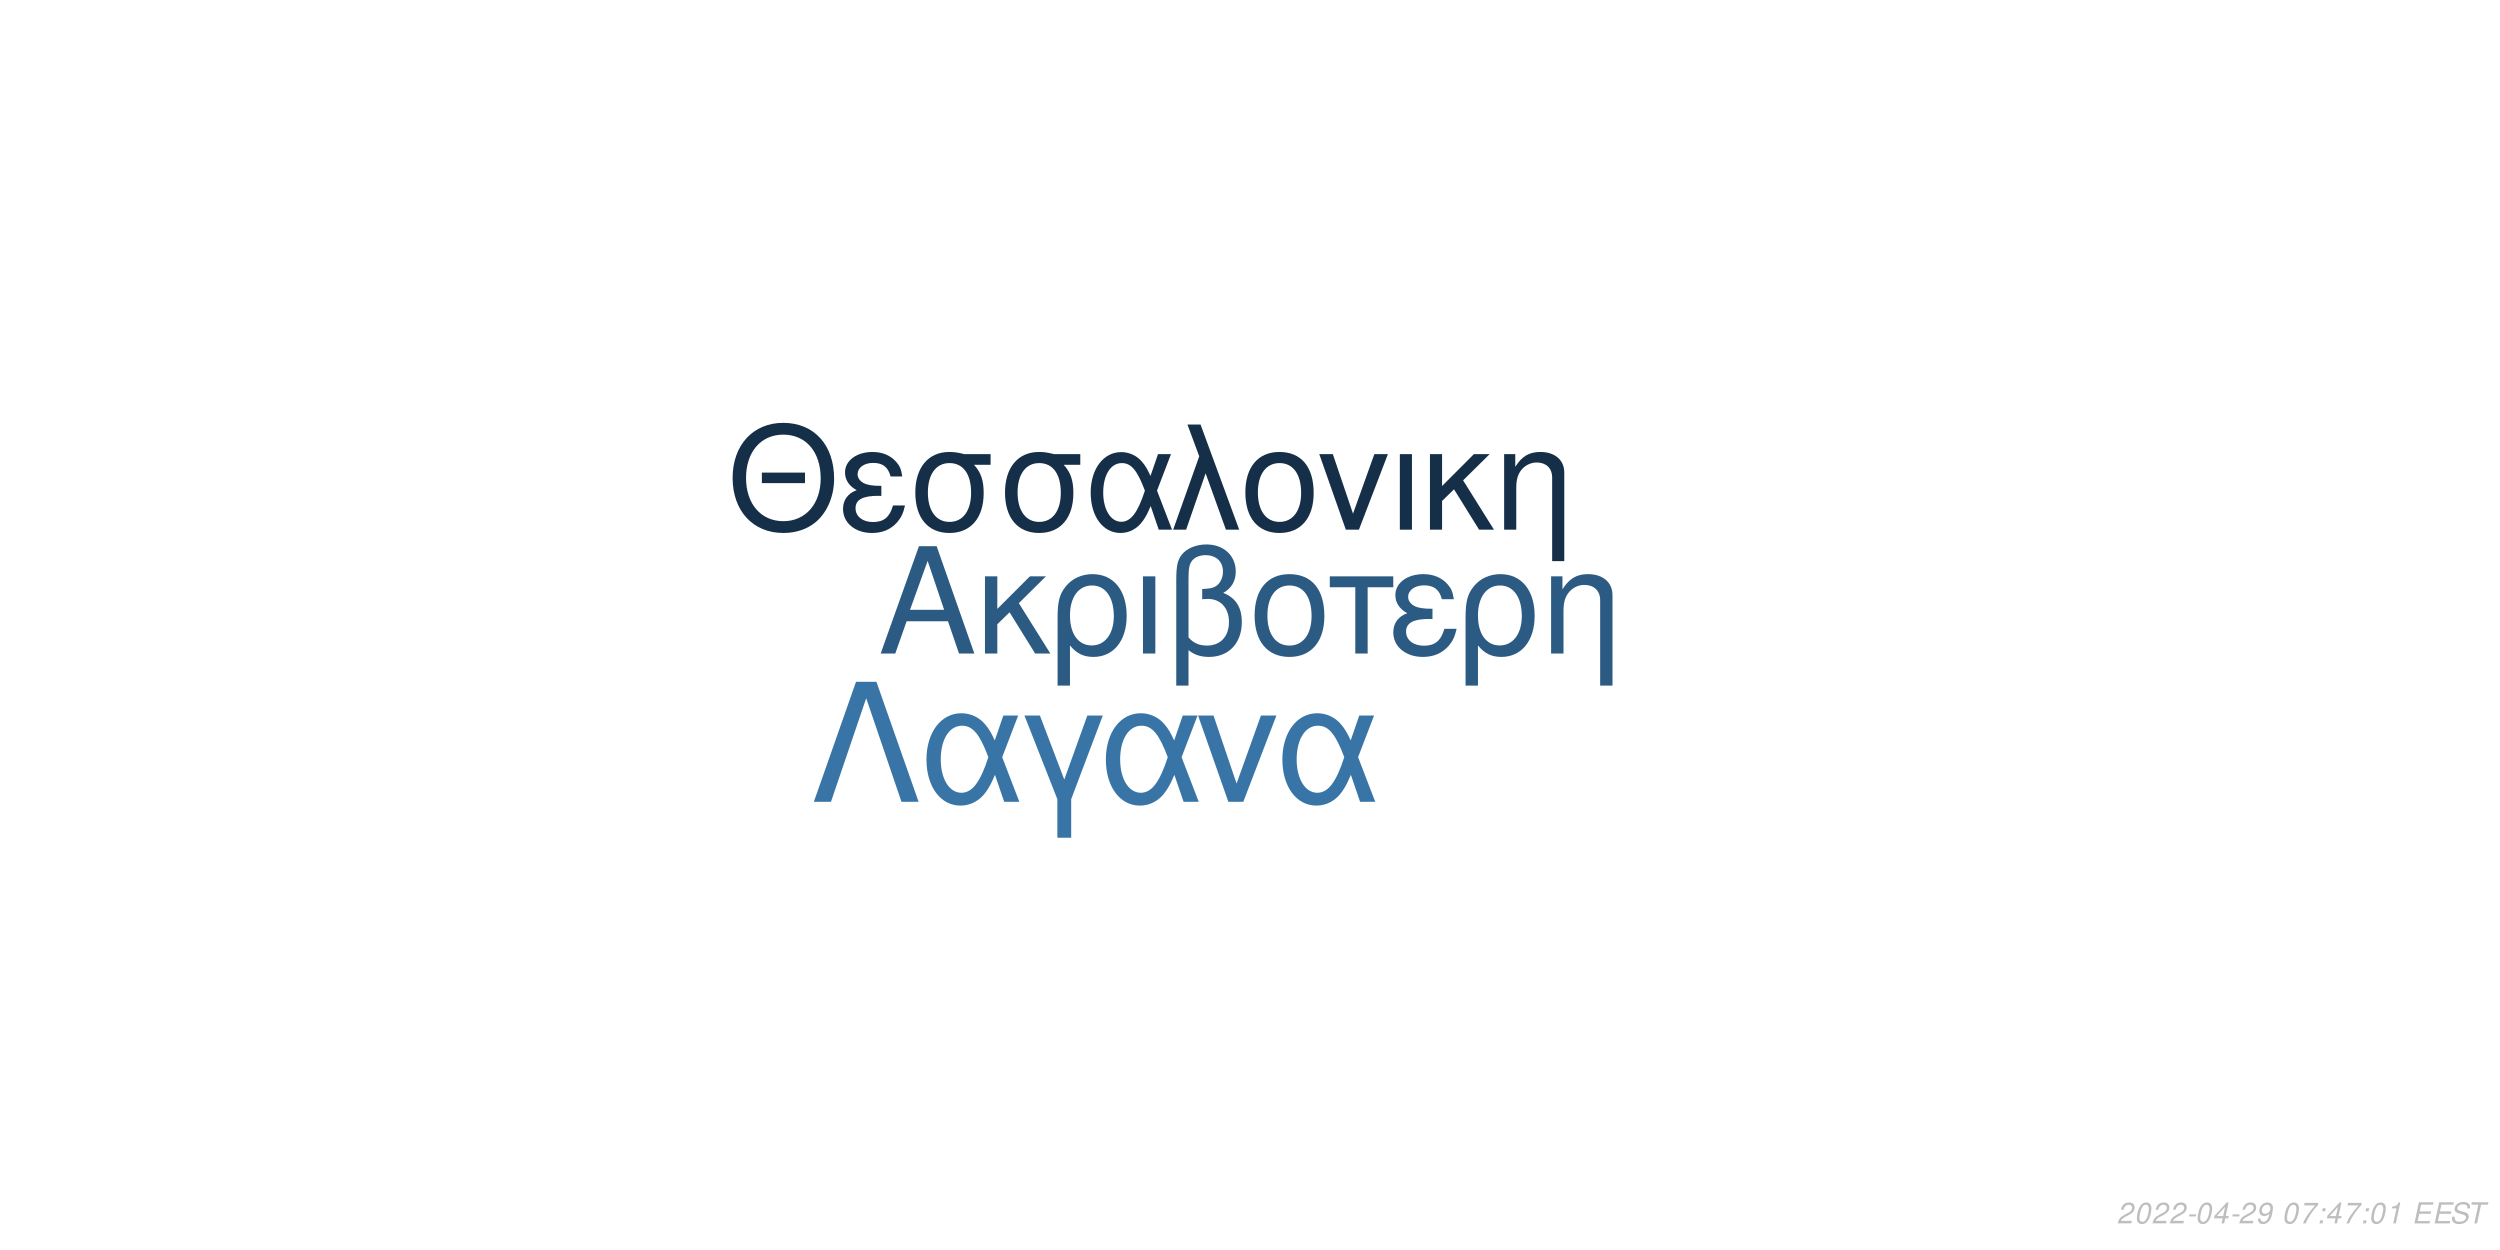
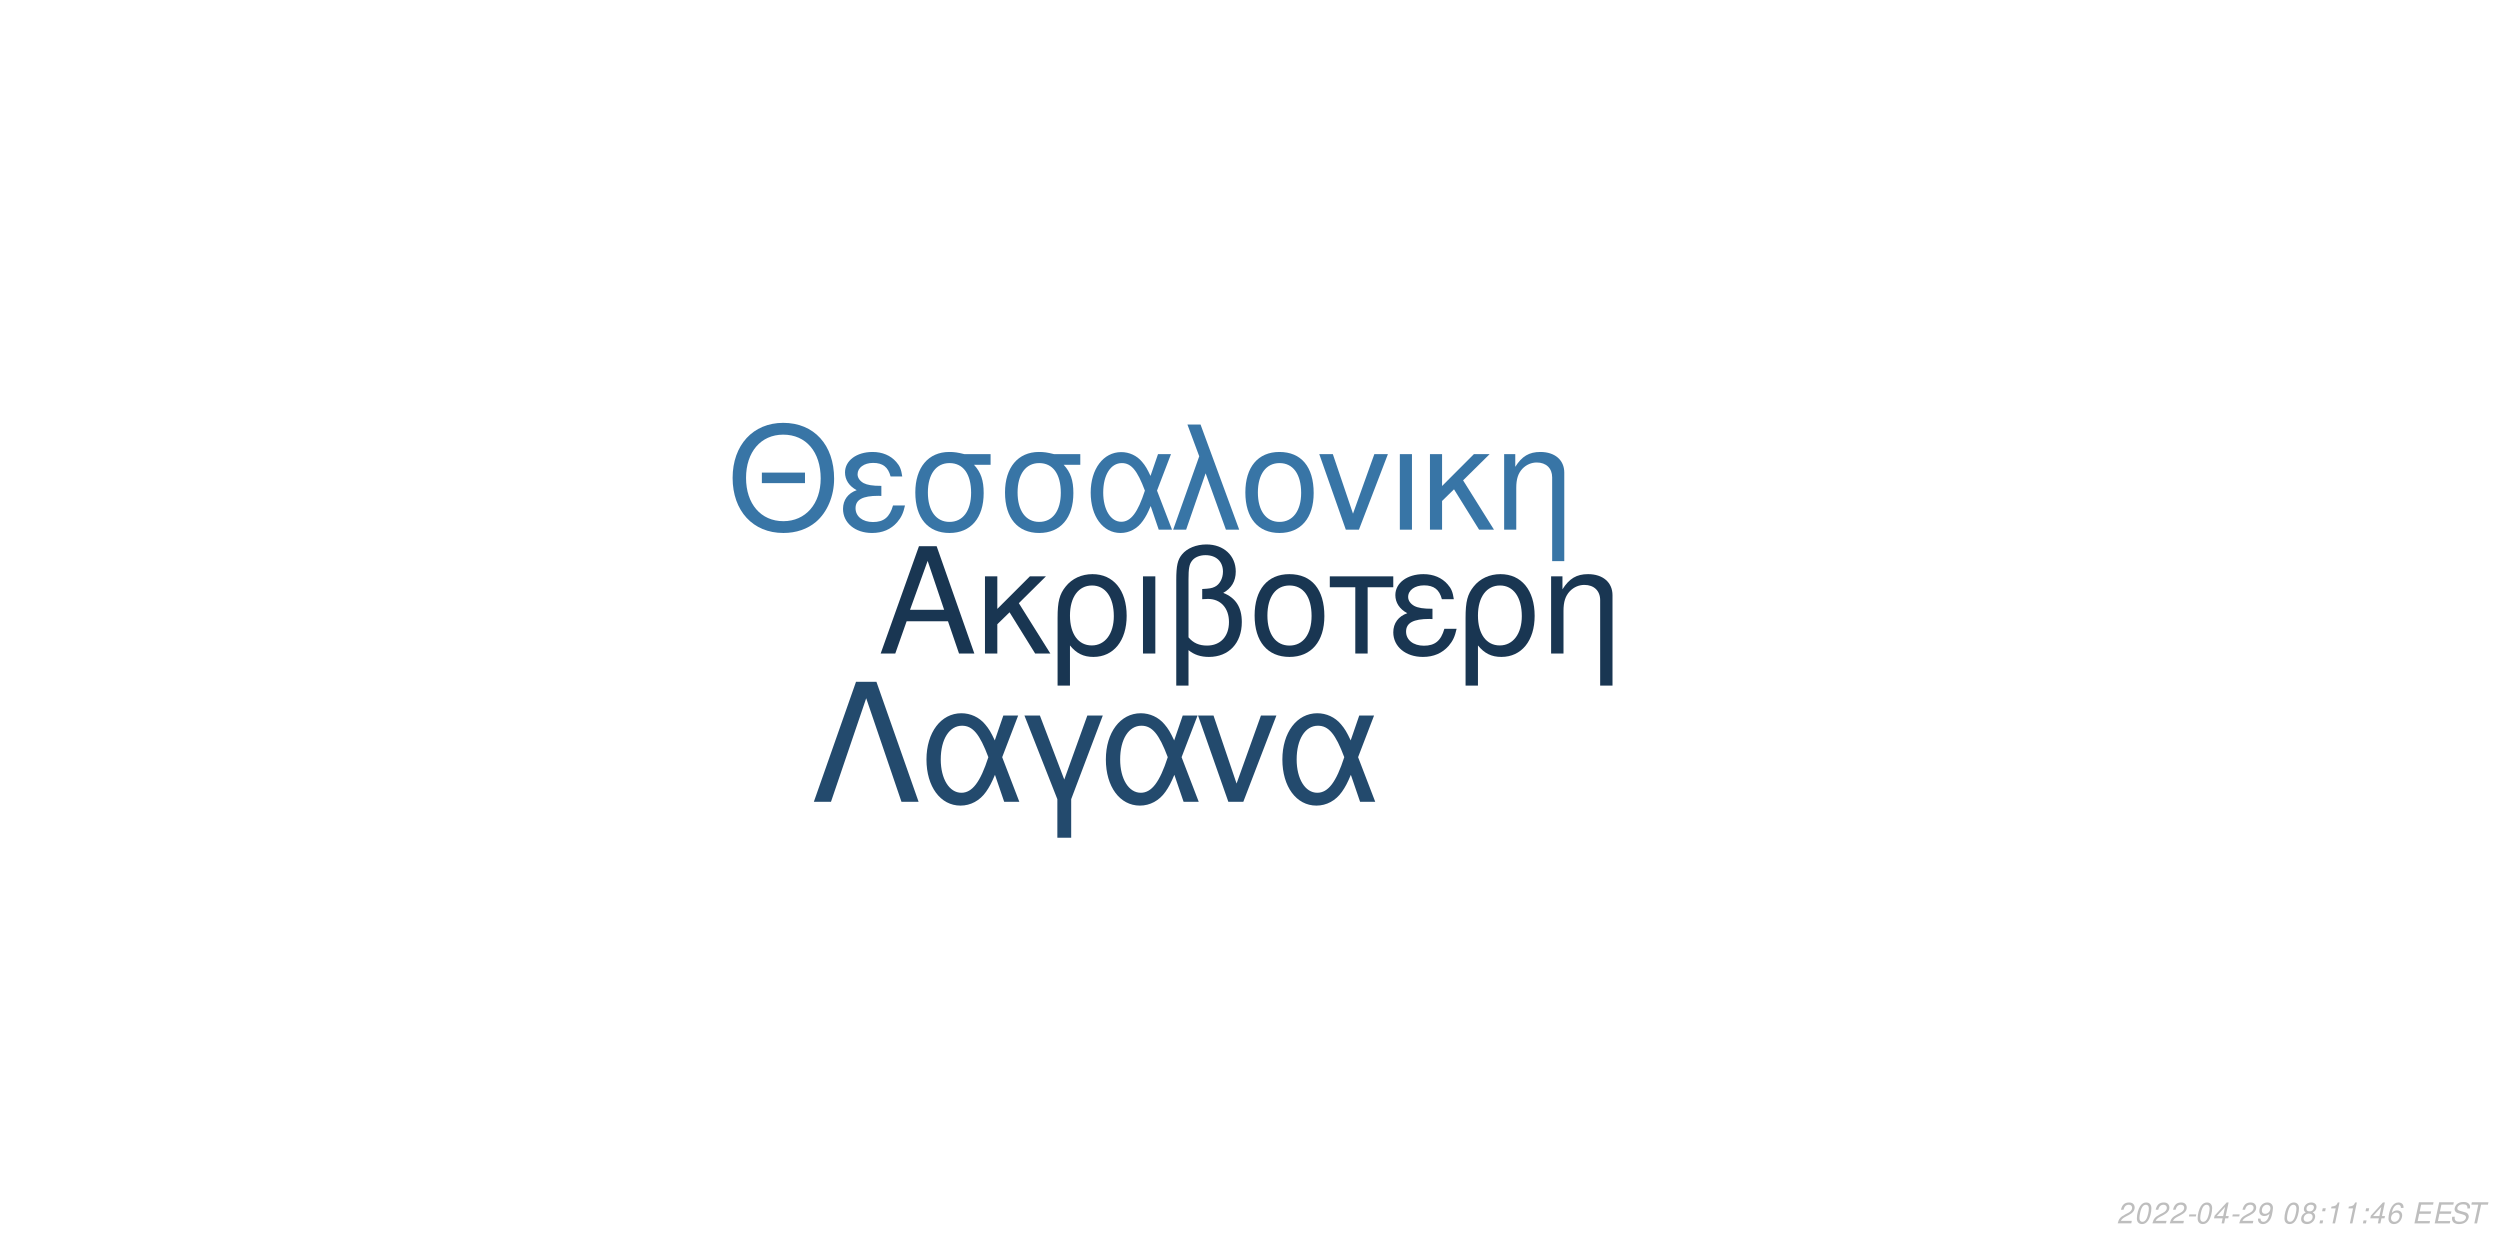
<svg xmlns="http://www.w3.org/2000/svg" xmlns:xlink="http://www.w3.org/1999/xlink" width="864pt" height="432pt" viewBox="0 0 864 432" version="1.1">
  <defs>
    <g>
      <symbol overflow="visible" id="glyph0-0">
        <path style="stroke:none;" d="" />
      </symbol>
      <symbol overflow="visible" id="glyph0-1">
        <path style="stroke:none;" d="M 24.125 -11.141 L 27.938 0 L 33.234 0 L 20.203 -37.094 L 14.094 -37.094 L 0.859 0 L 5.906 0 L 9.828 -11.141 Z M 22.797 -15.109 L 11 -15.109 L 17.094 -32.016 Z M 22.797 -15.109 " />
      </symbol>
      <symbol overflow="visible" id="glyph0-2">
        <path style="stroke:none;" d="M 7.172 -15.422 L 7.172 -26.672 L 2.906 -26.672 L 2.906 0 L 7.172 0 L 7.172 -10.125 L 11.406 -14.25 L 20.25 0 L 25.5 0 L 14.609 -17.406 L 23.969 -26.672 L 18.422 -26.672 Z M 7.172 -15.422 " />
      </symbol>
      <symbol overflow="visible" id="glyph0-3">
        <path style="stroke:none;" d="M 3 11.094 L 7.281 11.094 L 7.281 -2.797 C 9.516 -0.047 11.953 1.172 15.375 1.172 C 22.344 1.172 26.875 -4.422 26.875 -13.031 C 26.875 -21.891 22.297 -27.438 15.062 -27.438 C 11.297 -27.438 7.984 -25.906 5.797 -23.156 C 3.672 -20.516 3 -17.969 3 -12.359 Z M 14.906 -23.516 C 19.547 -23.516 22.438 -19.438 22.438 -12.922 C 22.438 -6.812 19.391 -2.797 14.812 -2.797 C 10.172 -2.797 7.281 -6.766 7.281 -13.125 C 7.281 -19.484 10.234 -23.516 14.906 -23.516 Z M 14.906 -23.516 " />
      </symbol>
      <symbol overflow="visible" id="glyph0-4">
        <path style="stroke:none;" d="M 3.516 0 L 7.781 0 L 7.781 -26.672 L 3.516 -26.672 Z M 3.516 0 " />
      </symbol>
      <symbol overflow="visible" id="glyph0-5">
        <path style="stroke:none;" d="M 4.016 11.094 L 8.25 11.094 L 8.25 -1.172 C 10.172 0.406 12.422 1.172 15.312 1.172 C 22.188 1.172 26.672 -3.609 26.672 -10.891 C 26.672 -15.984 24.578 -19.234 20.25 -20.969 C 23.109 -22.547 24.578 -25.031 24.578 -28.344 C 24.578 -33.844 20.406 -37.703 14.453 -37.703 C 10.938 -37.703 7.734 -36.391 6 -34.25 C 4.484 -32.422 4.016 -30.328 4.016 -25.391 Z M 8.25 -25.656 C 8.25 -29.359 8.5 -30.844 9.469 -32.062 C 10.375 -33.281 12.156 -34 14.094 -34 C 17.812 -34 20.156 -31.812 20.156 -28.297 C 20.156 -25.953 18.984 -23.812 17.297 -23.047 C 16.281 -22.547 15.469 -22.438 12.984 -22.297 L 12.984 -18.781 C 13.734 -18.828 14.344 -18.875 14.969 -18.875 C 19.344 -18.875 22.234 -15.719 22.234 -10.891 C 22.234 -5.906 19.281 -2.75 14.656 -2.75 C 11.953 -2.75 9.922 -3.609 8.25 -5.594 Z M 8.25 -25.656 " />
      </symbol>
      <symbol overflow="visible" id="glyph0-6">
        <path style="stroke:none;" d="M 14.094 -27.438 C 6.562 -27.438 2.094 -22.094 2.094 -13.125 C 2.094 -4.125 6.562 1.172 14.141 1.172 C 21.672 1.172 26.203 -4.172 26.203 -12.922 C 26.203 -22.188 21.828 -27.438 14.094 -27.438 Z M 14.141 -23.516 C 18.938 -23.516 21.781 -19.594 21.781 -12.984 C 21.781 -6.672 18.828 -2.75 14.141 -2.75 C 9.422 -2.75 6.516 -6.672 6.516 -13.125 C 6.516 -19.594 9.422 -23.516 14.141 -23.516 Z M 14.141 -23.516 " />
      </symbol>
      <symbol overflow="visible" id="glyph0-7">
        <path style="stroke:none;" d="M 7.891 0 L 12.156 0 L 12.156 -22.906 L 21.016 -22.906 L 21.016 -26.672 L -0.922 -26.672 L -0.922 -22.906 L 7.891 -22.906 Z M 7.891 0 " />
      </symbol>
      <symbol overflow="visible" id="glyph0-8">
        <path style="stroke:none;" d="M 14.562 -15.469 C 11.344 -15.469 9.562 -15.781 8.297 -16.438 C 6.922 -17.203 6.156 -18.328 6.156 -19.547 C 6.156 -21.891 8.453 -23.562 11.656 -23.562 C 15.062 -23.562 16.953 -22.094 17.812 -18.781 L 21.938 -18.781 C 21.578 -21.266 21.062 -22.5 19.797 -23.922 C 17.812 -26.203 14.906 -27.438 11.453 -27.438 C 5.797 -27.438 1.734 -24.375 1.734 -20.203 C 1.734 -17.609 3.156 -15.375 5.859 -13.938 C 2.797 -12.875 1.016 -10.484 1.016 -7.328 C 1.016 -2.391 5.297 1.172 11.25 1.172 C 14.969 1.172 17.906 -0.109 20.156 -2.641 C 21.578 -4.328 22.297 -5.797 22.906 -8.547 L 18.672 -8.547 C 17.5 -4.422 15.422 -2.703 11.609 -2.703 C 7.938 -2.703 5.438 -4.688 5.438 -7.578 C 5.438 -10.578 7.938 -11.953 13.484 -11.953 C 13.641 -11.953 14.094 -11.953 14.562 -11.906 Z M 14.562 -15.469 " />
      </symbol>
      <symbol overflow="visible" id="glyph0-9">
        <path style="stroke:none;" d="M 3.562 -26.672 L 3.562 0 L 7.844 0 L 7.844 -14.703 C 7.844 -17.906 8.5 -19.891 10.031 -21.531 C 11.406 -22.953 13.188 -23.719 15.062 -23.719 C 18.375 -23.719 20.516 -21.672 20.516 -18.469 L 20.516 11.094 L 24.781 11.094 L 24.781 -20.156 C 24.781 -24.578 21.469 -27.438 16.328 -27.438 C 12.359 -27.438 9.828 -25.906 7.484 -22.188 L 7.484 -26.672 Z M 3.562 -26.672 " />
      </symbol>
      <symbol overflow="visible" id="glyph1-0">
        <path style="stroke:none;" d="" />
      </symbol>
      <symbol overflow="visible" id="glyph1-1">
        <path style="stroke:none;" d="M 26.859 -19.734 L 11.953 -19.734 L 11.953 -16.094 L 26.859 -16.094 Z M 19.328 -36.922 C 8.922 -36.922 1.844 -29.25 1.844 -17.891 C 1.844 -6.484 8.875 1.141 19.391 1.141 C 23.812 1.141 27.703 -0.203 30.641 -2.688 C 34.578 -6.031 36.922 -11.656 36.922 -17.594 C 36.922 -29.297 30 -36.922 19.328 -36.922 Z M 19.328 -32.844 C 27.203 -32.844 32.281 -26.906 32.281 -17.688 C 32.281 -8.922 27.062 -2.938 19.391 -2.938 C 11.609 -2.938 6.484 -8.922 6.484 -17.891 C 6.484 -26.859 11.609 -32.844 19.328 -32.844 Z M 19.328 -32.844 " />
      </symbol>
      <symbol overflow="visible" id="glyph1-2">
        <path style="stroke:none;" d="M 14.25 -15.141 C 11.109 -15.141 9.375 -15.453 8.125 -16.094 C 6.781 -16.844 6.031 -17.938 6.031 -19.141 C 6.031 -21.422 8.266 -23.078 11.406 -23.078 C 14.75 -23.078 16.594 -21.625 17.438 -18.391 L 21.469 -18.391 C 21.125 -20.828 20.625 -22.031 19.391 -23.422 C 17.438 -25.656 14.594 -26.859 11.219 -26.859 C 5.688 -26.859 1.688 -23.875 1.688 -19.781 C 1.688 -17.234 3.094 -15.047 5.734 -13.656 C 2.734 -12.609 1 -10.266 1 -7.172 C 1 -2.344 5.188 1.141 11.016 1.141 C 14.656 1.141 17.547 -0.094 19.734 -2.594 C 21.125 -4.234 21.828 -5.688 22.422 -8.375 L 18.281 -8.375 C 17.141 -4.328 15.094 -2.641 11.359 -2.641 C 7.766 -2.641 5.328 -4.578 5.328 -7.422 C 5.328 -10.359 7.766 -11.703 13.203 -11.703 C 13.359 -11.703 13.797 -11.703 14.25 -11.656 Z M 14.25 -15.141 " />
      </symbol>
      <symbol overflow="visible" id="glyph1-3">
        <path style="stroke:none;" d="M 29 -26.109 L 19.938 -26.109 C 17.594 -26.703 16.438 -26.859 14.703 -26.859 C 7.469 -26.859 2.984 -21.469 2.984 -12.859 C 2.984 -4.031 7.375 1.141 14.797 1.141 C 22.172 1.141 26.609 -4.078 26.609 -12.656 C 26.609 -17.047 25.656 -19.828 23.266 -22.422 L 29 -22.422 Z M 14.797 -23.016 C 19.531 -23.016 22.266 -19.234 22.266 -12.75 C 22.266 -6.531 19.438 -2.688 14.797 -2.688 C 10.172 -2.688 7.328 -6.531 7.328 -12.859 C 7.328 -19.188 10.172 -23.016 14.797 -23.016 Z M 14.797 -23.016 " />
      </symbol>
      <symbol overflow="visible" id="glyph1-4">
        <path style="stroke:none;" d="M 29.344 -26.109 L 24.859 -26.109 L 22.266 -18.578 C 21.125 -21.031 20.484 -22.125 19.328 -23.469 C 17.547 -25.609 14.906 -26.812 12.156 -26.812 C 5.984 -26.812 1.594 -20.984 1.594 -12.812 C 1.594 -4.578 5.828 1.141 11.906 1.141 C 14.953 1.141 17.734 -0.344 19.625 -3.047 C 20.672 -4.531 21.281 -5.688 22.328 -8.172 L 25.109 0 L 29.703 0 L 24.516 -13.5 Z M 20.328 -13.5 C 17.891 -5.922 15.453 -2.734 12.156 -2.734 C 8.516 -2.734 5.922 -6.922 5.922 -12.812 C 5.922 -18.938 8.516 -23.016 12.359 -23.016 C 15.594 -23.016 17.688 -20.531 20.328 -13.5 Z M 20.328 -13.5 " />
      </symbol>
      <symbol overflow="visible" id="glyph1-5">
        <path style="stroke:none;" d="M 1.094 0 L 5.578 0 L 12.312 -19.484 L 19.328 0 L 23.922 0 L 10.562 -36.328 L 6.031 -36.328 L 10.109 -25.359 Z M 1.094 0 " />
      </symbol>
      <symbol overflow="visible" id="glyph1-6">
        <path style="stroke:none;" d="M 13.797 -26.859 C 6.422 -26.859 2.047 -21.625 2.047 -12.859 C 2.047 -4.031 6.422 1.141 13.859 1.141 C 21.234 1.141 25.656 -4.078 25.656 -12.656 C 25.656 -21.719 21.375 -26.859 13.797 -26.859 Z M 13.859 -23.016 C 18.531 -23.016 21.328 -19.188 21.328 -12.703 C 21.328 -6.531 18.438 -2.688 13.859 -2.688 C 9.219 -2.688 6.375 -6.531 6.375 -12.859 C 6.375 -19.188 9.219 -23.016 13.859 -23.016 Z M 13.859 -23.016 " />
      </symbol>
      <symbol overflow="visible" id="glyph1-7">
        <path style="stroke:none;" d="M 14.297 0 L 24.312 -26.109 L 19.625 -26.109 L 12.25 -5.531 L 5.281 -26.109 L 0.594 -26.109 L 9.766 0 Z M 14.297 0 " />
      </symbol>
      <symbol overflow="visible" id="glyph1-8">
        <path style="stroke:none;" d="M 3.438 0 L 7.625 0 L 7.625 -26.109 L 3.438 -26.109 Z M 3.438 0 " />
      </symbol>
      <symbol overflow="visible" id="glyph1-9">
        <path style="stroke:none;" d="M 7.031 -15.094 L 7.031 -26.109 L 2.844 -26.109 L 2.844 0 L 7.031 0 L 7.031 -9.922 L 11.156 -13.953 L 19.828 0 L 24.969 0 L 14.297 -17.047 L 23.469 -26.109 L 18.031 -26.109 Z M 7.031 -15.094 " />
      </symbol>
      <symbol overflow="visible" id="glyph1-10">
        <path style="stroke:none;" d="M 3.484 -26.109 L 3.484 0 L 7.672 0 L 7.672 -14.406 C 7.672 -17.547 8.328 -19.484 9.812 -21.078 C 11.156 -22.469 12.906 -23.219 14.75 -23.219 C 17.984 -23.219 20.078 -21.234 20.078 -18.094 L 20.078 10.859 L 24.266 10.859 L 24.266 -19.734 C 24.266 -24.062 21.031 -26.859 16 -26.859 C 12.109 -26.859 9.609 -25.359 7.328 -21.719 L 7.328 -26.109 Z M 3.484 -26.109 " />
      </symbol>
      <symbol overflow="visible" id="glyph2-0">
        <path style="stroke:none;" d="" />
      </symbol>
      <symbol overflow="visible" id="glyph2-1">
        <path style="stroke:none;" d="M 22.531 -41.484 L 15.484 -41.484 L 0.906 0 L 6.828 0 L 19 -35.797 L 31.188 0 L 37.109 0 Z M 22.531 -41.484 " />
      </symbol>
      <symbol overflow="visible" id="glyph2-2">
        <path style="stroke:none;" d="M 33.516 -29.812 L 28.391 -29.812 L 25.438 -21.219 C 24.125 -24.016 23.391 -25.266 22.078 -26.797 C 20.031 -29.25 17.016 -30.609 13.891 -30.609 C 6.828 -30.609 1.828 -23.953 1.828 -14.625 C 1.828 -5.234 6.656 1.312 13.594 1.312 C 17.078 1.312 20.266 -0.391 22.422 -3.469 C 23.609 -5.172 24.297 -6.484 25.5 -9.328 L 28.688 0 L 33.922 0 L 28 -15.422 Z M 23.219 -15.422 C 20.422 -6.766 17.641 -3.125 13.891 -3.125 C 9.734 -3.125 6.766 -7.906 6.766 -14.625 C 6.766 -21.625 9.734 -26.297 14.109 -26.297 C 17.812 -26.297 20.203 -23.453 23.219 -15.422 Z M 23.219 -15.422 " />
      </symbol>
      <symbol overflow="visible" id="glyph2-3">
        <path style="stroke:none;" d="M 12.062 12.406 L 16.844 12.406 L 16.844 -0.906 L 27.766 -29.812 L 22.422 -29.812 L 14.453 -7.688 L 6.031 -29.812 L 0.688 -29.812 L 12.062 -0.906 Z M 12.062 12.406 " />
      </symbol>
      <symbol overflow="visible" id="glyph2-4">
        <path style="stroke:none;" d="M 16.328 0 L 27.766 -29.812 L 22.422 -29.812 L 14 -6.312 L 6.031 -29.812 L 0.688 -29.812 L 11.156 0 Z M 16.328 0 " />
      </symbol>
      <symbol overflow="visible" id="glyph3-0">
        <path style="stroke:none;" d="" />
      </symbol>
      <symbol overflow="visible" id="glyph3-1">
        <path style="stroke:none;" d="M 5.234 -0.875 L 1.469 -0.875 C 1.641 -1.375 2.203 -1.891 3.109 -2.344 L 4.234 -2.938 C 5.562 -3.625 6.219 -4.469 6.219 -5.484 C 6.219 -5.938 6.062 -6.359 5.797 -6.656 C 5.469 -7.047 4.984 -7.234 4.312 -7.234 C 2.766 -7.234 1.891 -6.453 1.484 -4.734 L 2.375 -4.734 C 2.484 -5.188 2.609 -5.484 2.797 -5.75 C 3.094 -6.203 3.609 -6.453 4.188 -6.453 C 4.891 -6.453 5.344 -6.031 5.344 -5.375 C 5.344 -4.703 4.859 -4.094 4.016 -3.656 L 2.984 -3.125 C 1.234 -2.188 0.797 -1.656 0.344 -0.016 L 5.047 -0.016 Z M 5.234 -0.875 " />
      </symbol>
      <symbol overflow="visible" id="glyph3-2">
        <path style="stroke:none;" d="M 4.203 -7.234 C 3.375 -7.234 2.688 -6.812 2.125 -5.984 C 1.484 -5.047 0.984 -3.188 0.984 -1.734 C 0.984 -1.109 1.172 -0.562 1.484 -0.266 C 1.797 0.047 2.281 0.234 2.766 0.234 C 3.625 0.234 4.281 -0.156 4.859 -1.016 C 5.516 -1.953 6 -3.797 6 -5.266 C 6 -6.5 5.328 -7.234 4.203 -7.234 Z M 4.094 -6.453 C 4.734 -6.453 5.125 -5.984 5.125 -5.156 C 5.125 -4.203 4.781 -2.625 4.406 -1.812 C 3.984 -0.938 3.516 -0.547 2.875 -0.547 C 2.25 -0.547 1.875 -1.031 1.875 -1.828 C 1.875 -2.797 2.203 -4.344 2.594 -5.203 C 2.984 -6.047 3.453 -6.453 4.094 -6.453 Z M 4.094 -6.453 " />
      </symbol>
      <symbol overflow="visible" id="glyph3-3">
        <path style="stroke:none;" d="M 3.516 -3.125 L 1.125 -3.125 L 0.969 -2.406 L 3.359 -2.406 Z M 3.516 -3.125 " />
      </symbol>
      <symbol overflow="visible" id="glyph3-4">
        <path style="stroke:none;" d="M 3.625 -1.75 L 3.266 0 L 4.141 0 L 4.516 -1.75 L 5.562 -1.75 L 5.734 -2.531 L 4.688 -2.531 L 5.688 -7.234 L 5.016 -7.234 L 0.844 -2.672 L 0.641 -1.75 Z M 3.797 -2.531 L 1.594 -2.531 L 4.469 -5.703 Z M 3.797 -2.531 " />
      </symbol>
      <symbol overflow="visible" id="glyph3-5">
        <path style="stroke:none;" d="M 0.844 -1.656 C 0.844 -1.547 0.844 -1.438 0.844 -1.375 C 0.844 -0.406 1.531 0.234 2.578 0.234 C 3.203 0.234 3.766 0.016 4.297 -0.438 C 4.938 -1 5.312 -1.656 5.594 -2.719 C 5.844 -3.672 6.016 -4.766 6.016 -5.375 C 6.016 -5.844 5.844 -6.328 5.547 -6.656 C 5.203 -7.031 4.703 -7.234 4.062 -7.234 C 2.516 -7.234 1.297 -5.938 1.297 -4.266 C 1.297 -3.203 1.984 -2.547 3.047 -2.547 C 3.484 -2.547 3.953 -2.672 4.281 -2.891 C 4.406 -2.984 4.547 -3.078 4.828 -3.344 C 4.438 -1.484 3.703 -0.547 2.703 -0.547 C 2.109 -0.547 1.719 -0.938 1.719 -1.547 L 1.719 -1.656 Z M 3.953 -6.453 C 4.625 -6.453 5.141 -5.953 5.141 -5.281 C 5.141 -4.188 4.312 -3.312 3.297 -3.312 C 2.594 -3.312 2.172 -3.734 2.172 -4.453 C 2.172 -5.562 2.984 -6.453 3.953 -6.453 Z M 3.953 -6.453 " />
      </symbol>
      <symbol overflow="visible" id="glyph3-6">
        <path style="stroke:none;" d="" />
      </symbol>
      <symbol overflow="visible" id="glyph3-7">
-         <path style="stroke:none;" d="M 6.703 -7.094 L 1.953 -7.094 L 1.766 -6.219 L 5.594 -6.219 C 3.344 -3.688 2.266 -2.109 1.375 0 L 2.344 0 C 3.031 -1.906 4.828 -4.594 6.547 -6.281 Z M 6.703 -7.094 " />
+         <path style="stroke:none;" d="M 4.766 -3.797 C 5.078 -3.969 5.234 -4.078 5.438 -4.234 C 5.812 -4.594 6.062 -5.172 6.062 -5.734 C 6.062 -6.625 5.344 -7.234 4.266 -7.234 C 2.812 -7.234 1.703 -6.219 1.703 -4.875 C 1.703 -4.406 1.875 -4.125 2.359 -3.812 C 1.297 -3.312 0.75 -2.516 0.75 -1.469 C 0.75 -0.438 1.547 0.234 2.812 0.234 C 3.656 0.234 4.359 -0.094 4.938 -0.734 C 5.359 -1.234 5.609 -1.859 5.609 -2.438 C 5.609 -3.047 5.312 -3.516 4.766 -3.797 Z M 4.109 -6.453 C 4.797 -6.453 5.188 -6.125 5.188 -5.578 C 5.188 -5.266 5.062 -4.922 4.859 -4.672 C 4.562 -4.312 4.188 -4.156 3.656 -4.156 C 2.984 -4.156 2.594 -4.453 2.594 -4.984 C 2.594 -5.859 3.203 -6.453 4.109 -6.453 Z M 3.453 -3.406 C 4.234 -3.406 4.734 -2.984 4.734 -2.312 C 4.734 -1.312 3.922 -0.547 2.875 -0.547 C 2.125 -0.547 1.625 -0.969 1.625 -1.625 C 1.625 -2.609 2.438 -3.406 3.453 -3.406 Z M 3.453 -3.406 " />
      </symbol>
      <symbol overflow="visible" id="glyph3-8">
        <path style="stroke:none;" d="M 2.359 -1.031 L 1.312 -1.031 L 1.094 0 L 2.141 0 Z M 3.266 -5.234 L 2.219 -5.234 L 2 -4.203 L 3.047 -4.203 Z M 3.266 -5.234 " />
      </symbol>
      <symbol overflow="visible" id="glyph3-9">
        <path style="stroke:none;" d="M 3.703 -5.188 L 2.594 0 L 3.469 0 L 5.016 -7.234 L 4.438 -7.234 C 3.906 -6.156 3.688 -6.016 2.234 -5.812 L 2.109 -5.188 Z M 3.703 -5.188 " />
      </symbol>
      <symbol overflow="visible" id="glyph3-10">
+         <path style="stroke:none;" d="M 6.125 -5.344 L 6.141 -5.625 C 6.141 -6.609 5.453 -7.234 4.391 -7.234 C 3.438 -7.234 2.641 -6.719 2.016 -5.703 C 1.422 -4.781 0.938 -2.953 0.938 -1.688 C 0.938 -0.516 1.688 0.234 2.859 0.234 C 3.703 0.234 4.438 -0.156 5 -0.875 C 5.406 -1.422 5.672 -2.156 5.672 -2.766 C 5.672 -3.812 4.969 -4.5 3.906 -4.5 C 3.234 -4.5 2.672 -4.234 2.094 -3.625 C 2.406 -5.375 3.234 -6.453 4.25 -6.453 C 4.703 -6.453 5.062 -6.234 5.172 -5.844 C 5.203 -5.719 5.234 -5.578 5.25 -5.344 Z M 3.656 -3.734 C 4.344 -3.734 4.797 -3.281 4.797 -2.625 C 4.797 -1.469 3.984 -0.547 2.984 -0.547 C 2.297 -0.547 1.812 -1.047 1.812 -1.766 C 1.812 -2.859 2.625 -3.734 3.656 -3.734 Z M 3.656 -3.734 " />
+       </symbol>
+       <symbol overflow="visible" id="glyph3-11">
        <path style="stroke:none;" d="M 2.547 -3.312 L 6.5 -3.312 L 6.688 -4.141 L 2.719 -4.141 L 3.219 -6.469 L 7.344 -6.469 L 7.516 -7.297 L 2.453 -7.297 L 0.906 0 L 6.125 0 L 6.297 -0.812 L 2.016 -0.812 Z M 2.547 -3.312 " />
      </symbol>
-       <symbol overflow="visible" id="glyph3-11">
+       <symbol overflow="visible" id="glyph3-12">
        <path style="stroke:none;" d="M 7.062 -5.156 C 7.125 -5.438 7.141 -5.562 7.141 -5.703 C 7.141 -6.156 6.938 -6.594 6.594 -6.891 C 6.188 -7.25 5.656 -7.406 4.875 -7.406 C 3.844 -7.406 3.047 -7.125 2.5 -6.562 C 2.094 -6.141 1.781 -5.438 1.781 -4.922 C 1.781 -4.297 2.219 -3.766 2.891 -3.562 L 4.594 -3.094 C 5.406 -2.859 5.734 -2.578 5.734 -2.094 C 5.734 -1.781 5.547 -1.406 5.266 -1.141 C 4.844 -0.766 4.266 -0.578 3.453 -0.578 C 2.328 -0.578 1.812 -0.984 1.812 -1.906 C 1.812 -2.047 1.812 -2.125 1.844 -2.312 L 0.984 -2.312 C 0.906 -2.062 0.891 -1.906 0.891 -1.688 C 0.891 -0.484 1.797 0.234 3.297 0.234 C 4.359 0.234 5.234 -0.062 5.812 -0.609 C 6.344 -1.078 6.688 -1.797 6.688 -2.375 C 6.688 -2.641 6.609 -2.906 6.453 -3.156 C 6.234 -3.5 5.938 -3.703 5.469 -3.828 L 3.75 -4.312 C 2.984 -4.547 2.734 -4.734 2.734 -5.188 C 2.734 -5.547 2.875 -5.844 3.188 -6.109 C 3.547 -6.438 4.031 -6.594 4.703 -6.594 C 5.266 -6.594 5.688 -6.484 5.906 -6.297 C 6.094 -6.125 6.219 -5.797 6.219 -5.516 C 6.219 -5.422 6.203 -5.344 6.188 -5.156 Z M 7.062 -5.156 " />
      </symbol>
-       <symbol overflow="visible" id="glyph3-12">
+       <symbol overflow="visible" id="glyph3-13">
        <path style="stroke:none;" d="M 4.938 -6.469 L 7.312 -6.469 L 7.484 -7.297 L 1.75 -7.297 L 1.578 -6.469 L 3.984 -6.469 L 2.609 0 L 3.547 0 Z M 4.938 -6.469 " />
      </symbol>
    </g>
  </defs>
  <g id="surface1">
    <rect x="0" y="0" width="864" height="432" style="fill:rgb(100%,100%,100%);fill-opacity:1;stroke:none;" />
-     <g style="fill:rgb(16.863%,35.294%,51.373%);fill-opacity:1;">
+     <g style="fill:rgb(9.804%,21.176%,32.157%);fill-opacity:1;">
      <use xlink:href="#glyph0-1" x="303.5" y="225.861" />
      <use xlink:href="#glyph0-2" x="337.5" y="225.861" />
      <use xlink:href="#glyph0-3" x="362.5" y="225.861" />
      <use xlink:href="#glyph0-4" x="391.5" y="225.861" />
      <use xlink:href="#glyph0-5" x="402.5" y="225.861" />
      <use xlink:href="#glyph0-6" x="431.5" y="225.861" />
      <use xlink:href="#glyph0-7" x="460.5" y="225.861" />
      <use xlink:href="#glyph0-8" x="480.5" y="225.861" />
      <use xlink:href="#glyph0-3" x="503.5" y="225.861" />
      <use xlink:href="#glyph0-9" x="532.5" y="225.861" />
    </g>
-     <g style="fill:rgb(8.235%,18.431%,28.627%);fill-opacity:1;">
+     <g style="fill:rgb(21.961%,45.882%,65.098%);fill-opacity:1;">
      <use xlink:href="#glyph1-1" x="251.348" y="183.058" />
      <use xlink:href="#glyph1-2" x="290.348" y="183.058" />
      <use xlink:href="#glyph1-3" x="313.348" y="183.058" />
      <use xlink:href="#glyph1-3" x="344.348" y="183.058" />
      <use xlink:href="#glyph1-4" x="375.348" y="183.058" />
      <use xlink:href="#glyph1-5" x="404.348" y="183.058" />
      <use xlink:href="#glyph1-6" x="428.348" y="183.058" />
      <use xlink:href="#glyph1-7" x="455.348" y="183.058" />
      <use xlink:href="#glyph1-8" x="480.348" y="183.058" />
      <use xlink:href="#glyph1-9" x="491.348" y="183.058" />
      <use xlink:href="#glyph1-10" x="516.348" y="183.058" />
    </g>
-     <g style="fill:rgb(21.961%,45.882%,65.098%);fill-opacity:1;">
+     <g style="fill:rgb(13.725%,29.02%,42.745%);fill-opacity:1;">
      <use xlink:href="#glyph2-1" x="280.359" y="277.105" />
      <use xlink:href="#glyph2-2" x="318.359" y="277.105" />
      <use xlink:href="#glyph2-3" x="353.359" y="277.105" />
      <use xlink:href="#glyph2-2" x="380.359" y="277.105" />
      <use xlink:href="#glyph2-4" x="413.359" y="277.105" />
      <use xlink:href="#glyph2-2" x="441.359" y="277.105" />
    </g>
    <g style="fill:rgb(74.51%,74.51%,74.51%);fill-opacity:1;">
      <use xlink:href="#glyph3-1" x="731.52" y="422.81" />
      <use xlink:href="#glyph3-2" x="737.52" y="422.81" />
      <use xlink:href="#glyph3-1" x="743.52" y="422.81" />
      <use xlink:href="#glyph3-1" x="749.52" y="422.81" />
      <use xlink:href="#glyph3-3" x="755.52" y="422.81" />
      <use xlink:href="#glyph3-2" x="758.52" y="422.81" />
      <use xlink:href="#glyph3-4" x="764.52" y="422.81" />
      <use xlink:href="#glyph3-3" x="770.52" y="422.81" />
      <use xlink:href="#glyph3-1" x="773.52" y="422.81" />
      <use xlink:href="#glyph3-5" x="779.52" y="422.81" />
      <use xlink:href="#glyph3-6" x="785.52" y="422.81" />
      <use xlink:href="#glyph3-2" x="788.52" y="422.81" />
      <use xlink:href="#glyph3-7" x="794.52" y="422.81" />
      <use xlink:href="#glyph3-8" x="800.52" y="422.81" />
-       <use xlink:href="#glyph3-4" x="803.52" y="422.81" />
-       <use xlink:href="#glyph3-7" x="809.52" y="422.81" />
+       <use xlink:href="#glyph3-9" x="803.52" y="422.81" />
+       <use xlink:href="#glyph3-9" x="809.52" y="422.81" />
      <use xlink:href="#glyph3-8" x="815.52" y="422.81" />
-       <use xlink:href="#glyph3-2" x="818.52" y="422.81" />
-       <use xlink:href="#glyph3-9" x="824.52" y="422.81" />
+       <use xlink:href="#glyph3-4" x="818.52" y="422.81" />
+       <use xlink:href="#glyph3-10" x="824.52" y="422.81" />
      <use xlink:href="#glyph3-6" x="830.52" y="422.81" />
-       <use xlink:href="#glyph3-10" x="833.52" y="422.81" />
-       <use xlink:href="#glyph3-10" x="840.52" y="422.81" />
-       <use xlink:href="#glyph3-11" x="846.52" y="422.81" />
-       <use xlink:href="#glyph3-12" x="852.52" y="422.81" />
+       <use xlink:href="#glyph3-11" x="833.52" y="422.81" />
+       <use xlink:href="#glyph3-11" x="840.52" y="422.81" />
+       <use xlink:href="#glyph3-12" x="846.52" y="422.81" />
+       <use xlink:href="#glyph3-13" x="852.52" y="422.81" />
    </g>
  </g>
</svg>
